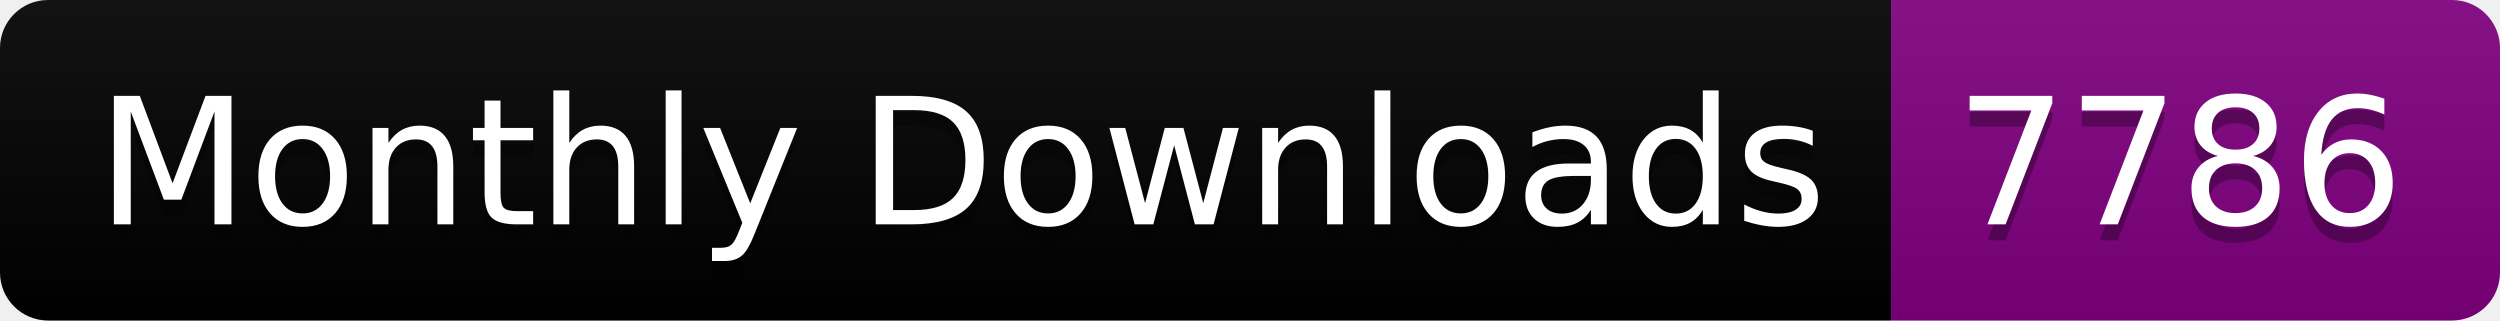
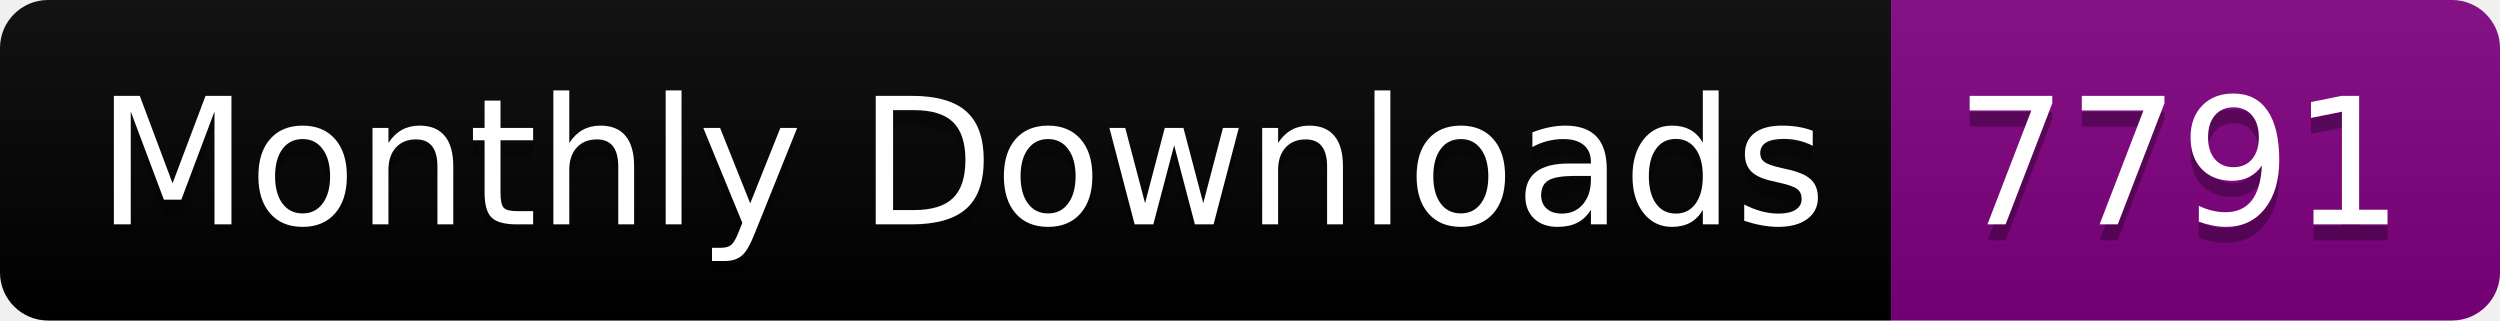
<svg xmlns="http://www.w3.org/2000/svg" width="156.0" height="20">
  <linearGradient id="smooth" x2="0" y2="100%">
    <stop offset="0" stop-color="#bbb" stop-opacity=".1" />
    <stop offset="1" stop-opacity=".1" />
  </linearGradient>
  <clipPath id="round">
    <rect width="156.0" height="20" rx="3" fill="#fff" />
  </clipPath>
  <g clip-path="url(#round)">
    <rect width="118.0" height="20" fill="black" />
    <rect x="118.0" width="38.0" height="20" fill="purple" />
    <rect width="156.0" height="20" fill="url(#smooth)" />
  </g>
  <g fill="#fff" text-anchor="middle" font-family="DejaVu Sans,Verdana,Geneva,sans-serif" font-size="110">
    <text x="600.0" y="150" fill="#010101" fill-opacity=".3" transform="scale(0.1)" textLength="1080.0" lengthAdjust="spacing">Monthly Downloads</text>
    <text x="600.0" y="140" transform="scale(0.1)" textLength="1080.0" lengthAdjust="spacing">Monthly Downloads</text>
-     <text x="1360.0" y="150" fill="#010101" fill-opacity=".3" transform="scale(0.1)" textLength="280.0" lengthAdjust="spacing">7786</text>
-     <text x="1360.0" y="140" transform="scale(0.1)" textLength="280.0" lengthAdjust="spacing">7786</text>
+     <text x="1360.0" y="150" fill="#010101" fill-opacity=".3" transform="scale(0.1)" textLength="280.0" lengthAdjust="spacing">7791</text>
+     <text x="1360.0" y="140" transform="scale(0.1)" textLength="280.0" lengthAdjust="spacing">7791</text>
  </g>
</svg>
